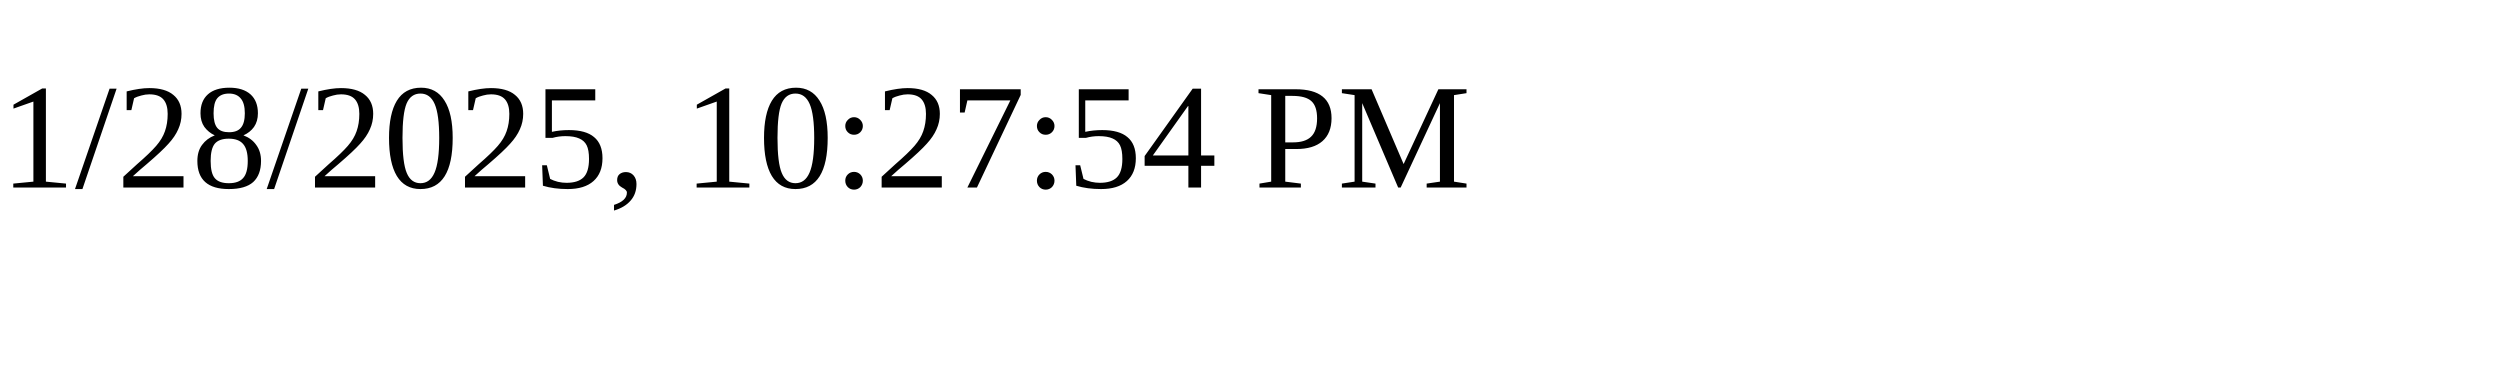
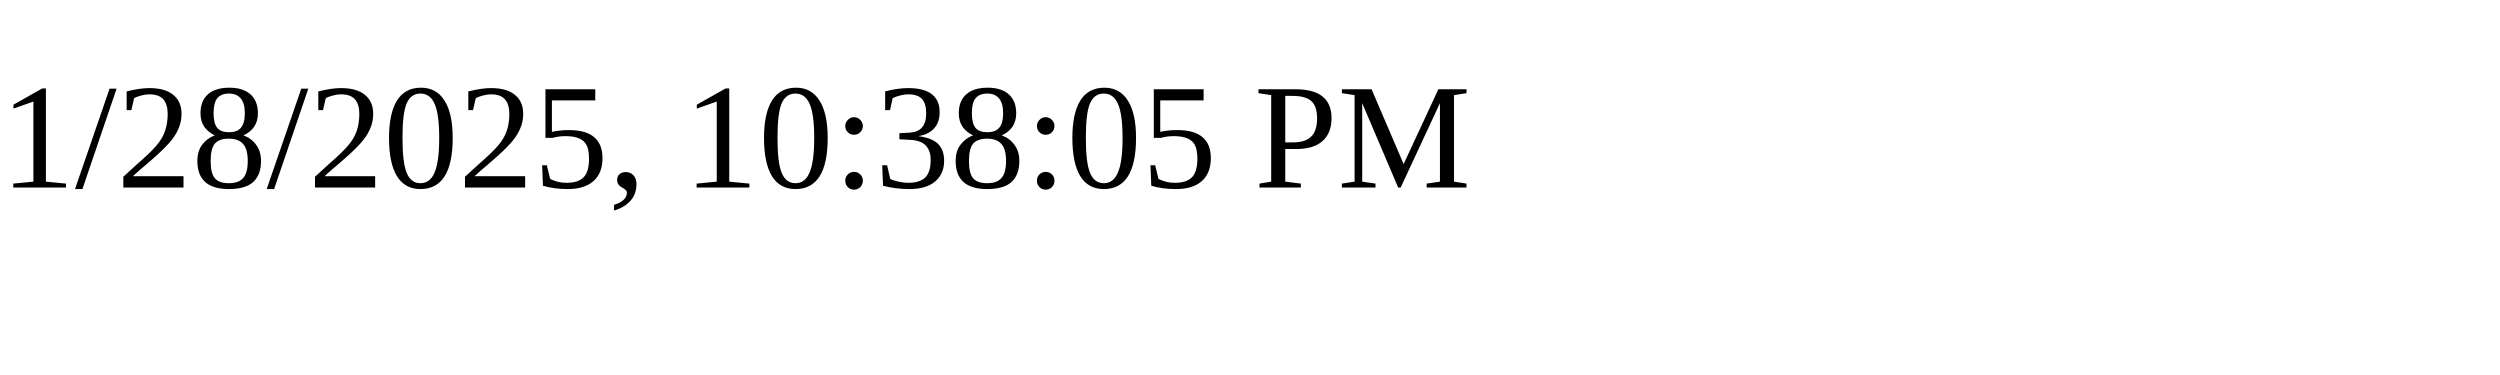
<svg xmlns="http://www.w3.org/2000/svg" height="30" width="200">
-   <text x="0" y="15">1/28/2025, 10:27:54 PM</text>
+   <text x="0" y="15">1/28/2025, 10:38:05 PM</text>
</svg>
